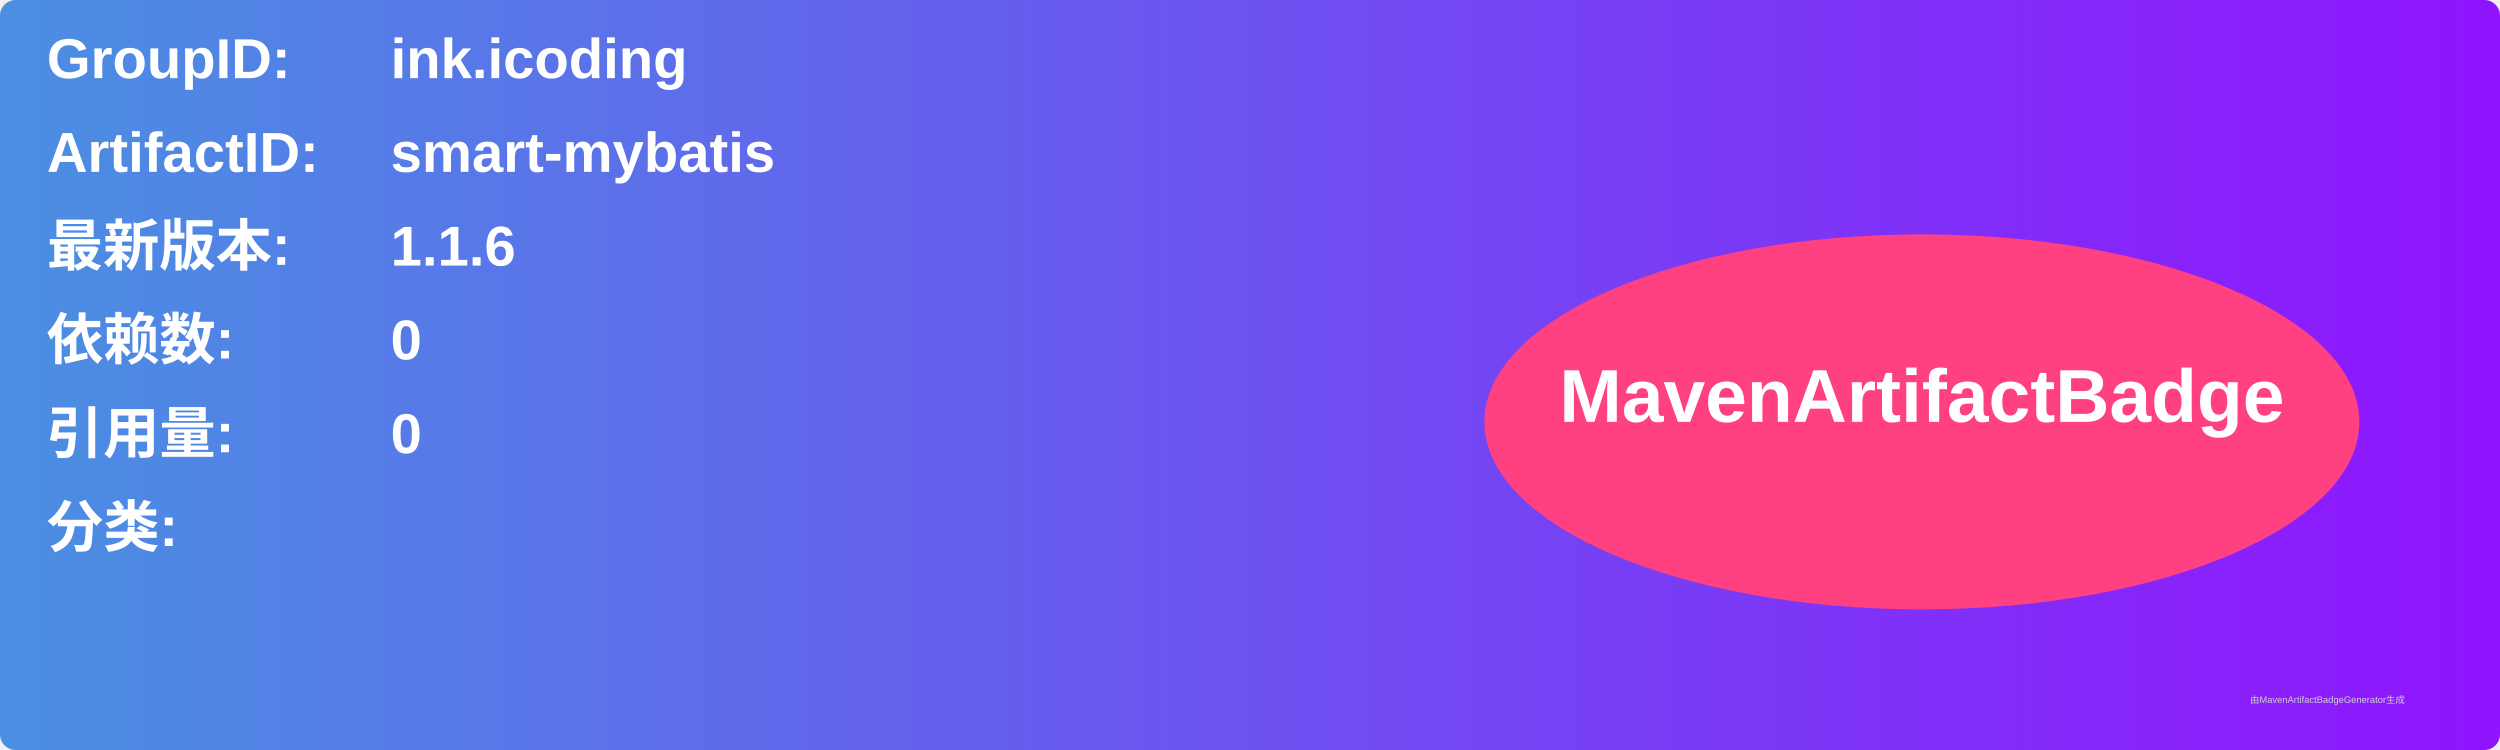
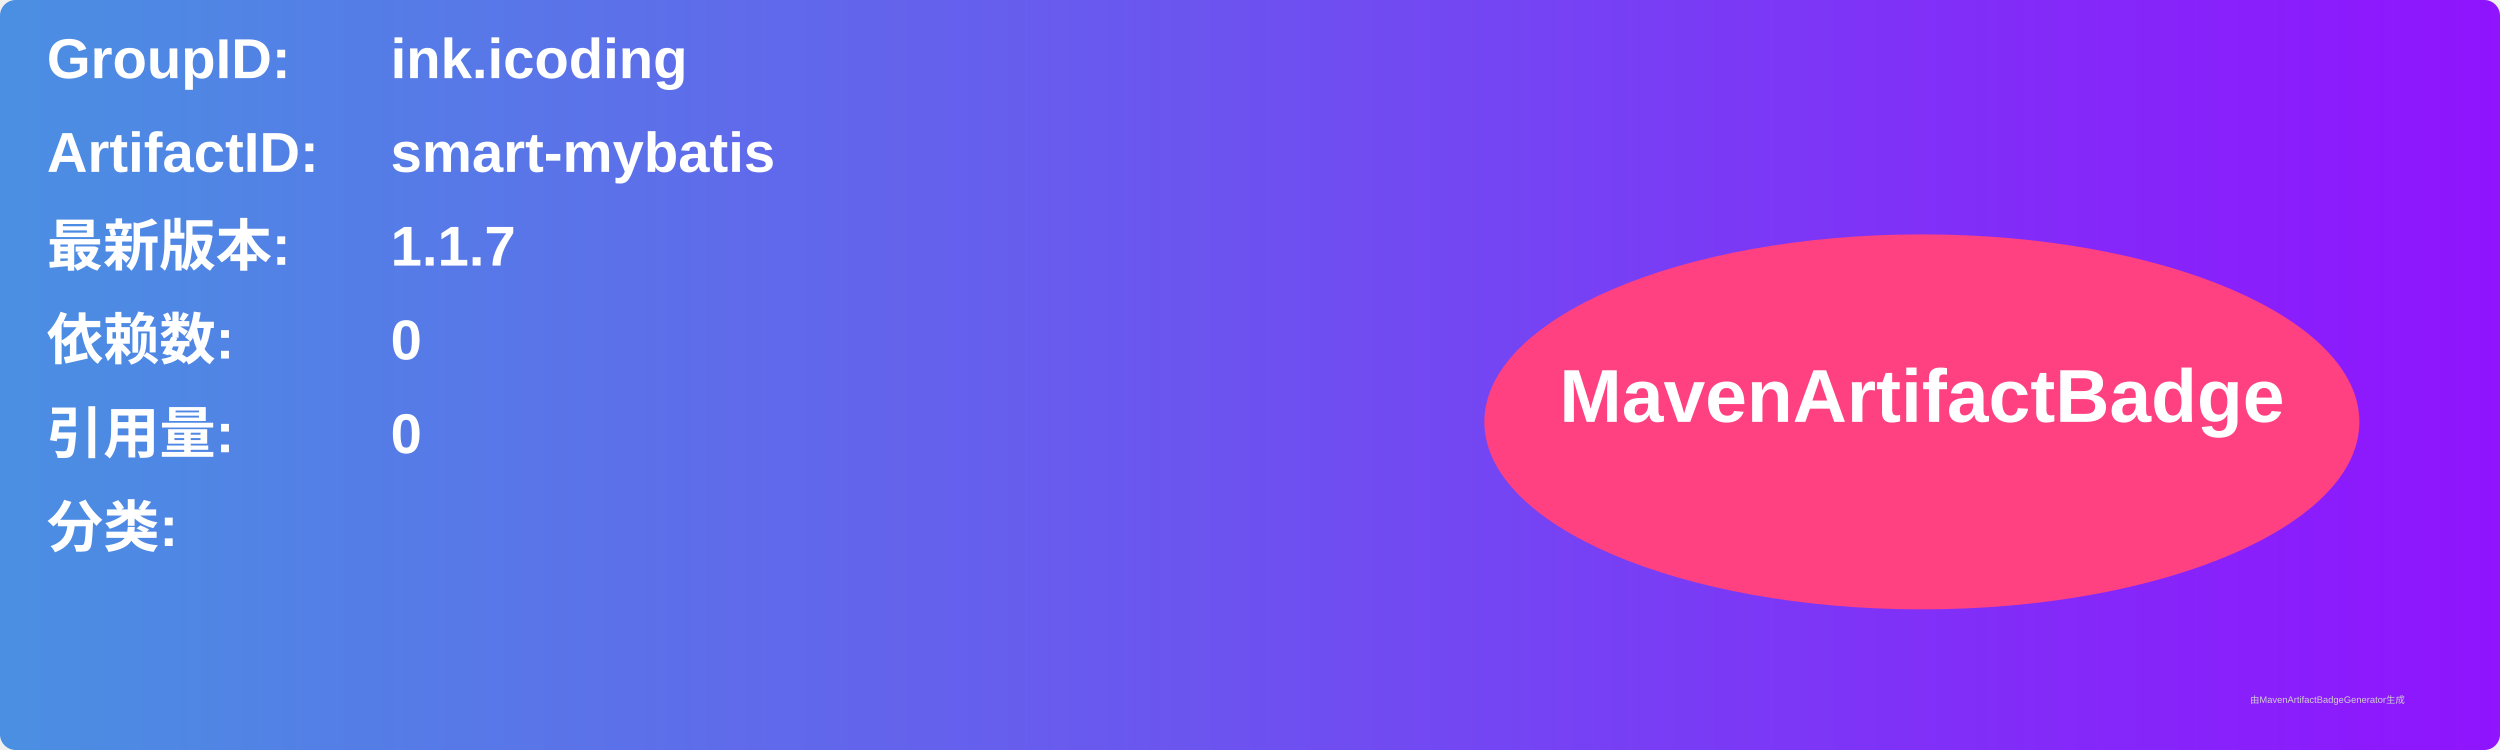
<svg xmlns="http://www.w3.org/2000/svg" width="800" height="240" viewBox="0 0 800 240">
  <linearGradient id="grad" x1="0%" y1="0%" x2="100%" y2="0%">
    <stop offset="0%" stop-color="#4a90e2" />
    <stop offset="100%" stop-color="#9013fe" />
  </linearGradient>
  <rect width="100%" height="100%" rx="5" ry="5" fill="url(#grad)" />
  <g transform="translate(15, 15)">
    <text x="0" y="10" font-family="Arial" font-size="18" fill="white" font-weight="bold" width="260">GroupID:</text>
    <text x="110" y="10" font-family="Arial" font-size="18" fill="white" font-weight="bold" width="460">ink.icoding</text>
    <text x="0" y="40" font-family="Arial" font-size="18" fill="white" font-weight="bold" width="260">ArtifactID:</text>
    <text x="110" y="40" font-family="Arial" font-size="18" fill="white" font-weight="bold" width="460">smart-mybatis</text>
    <text x="0" y="70" font-family="Arial" font-size="18" fill="white" font-weight="bold">最新版本:</text>
    <text x="110" y="70" font-family="Arial" font-size="18" fill="white" font-weight="bold">
-       <tspan font-weight="bold">1.1.6</tspan>
+       <tspan font-weight="bold">1.1.7</tspan>
    </text>
    <text x="0" y="100" font-family="Arial" font-size="18" fill="white" font-weight="bold">依赖数: </text>
    <text x="110" y="100" font-family="Arial" font-size="18" fill="white">
      <tspan font-weight="bold">0</tspan>
    </text>
    <text x="0" y="130" font-family="Arial" font-size="18" fill="white" font-weight="bold">引用量: </text>
    <text x="110" y="130" font-family="Arial" font-size="18" fill="white">
      <tspan font-weight="bold">0</tspan>
    </text>
    <text x="0" y="160" font-family="Arial" font-size="18" fill="white" font-weight="bold">分类:</text>
    <text x="10" y="190" font-family="Arial" font-size="10" fill="white">
      <tspan font-weight="bold" />
    </text>
    <ellipse cx="600" cy="120" rx="140" ry="60" fill="#ff4081" />
    <text x="600" y="120" text-anchor="middle" font-family="Arial" font-size="24" fill="white" font-weight="bold">MavenArtifactBadge</text>
  </g>
  <text x="720" y="225" font-family="Arial" font-size="3" fill="#d0d0d0">由MavenArtifactBadgeGenerator生成</text>
</svg>
